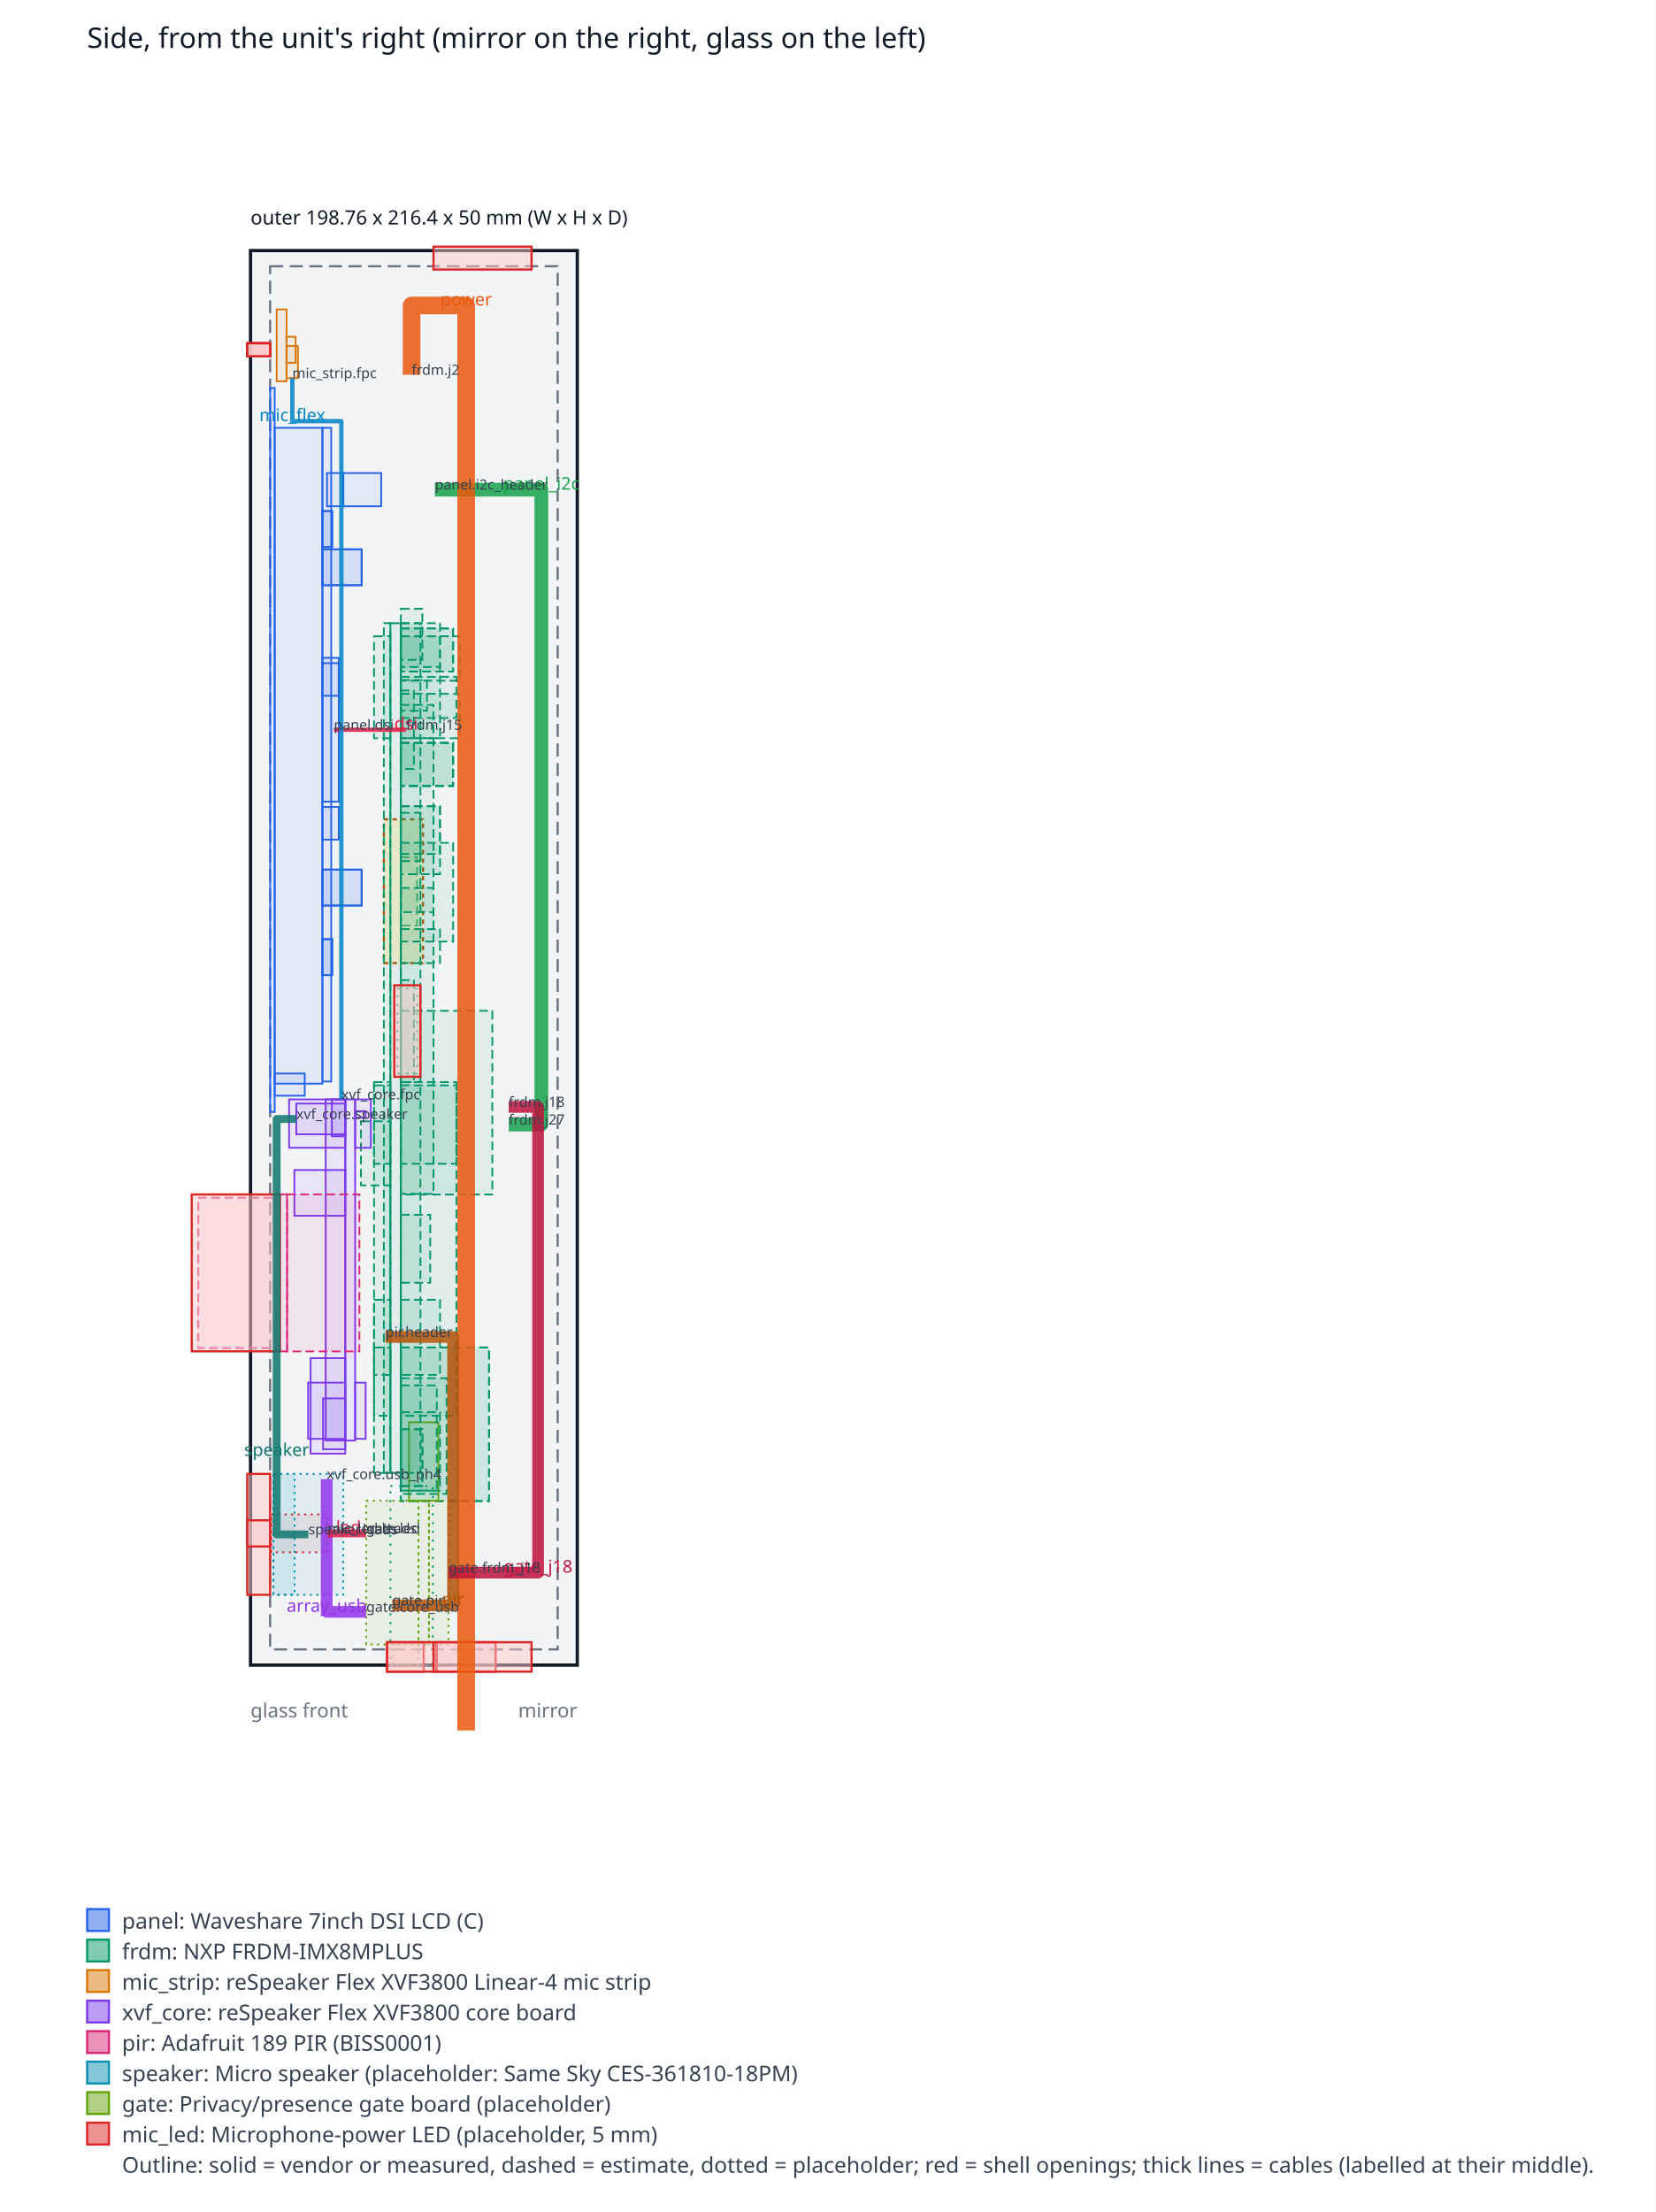
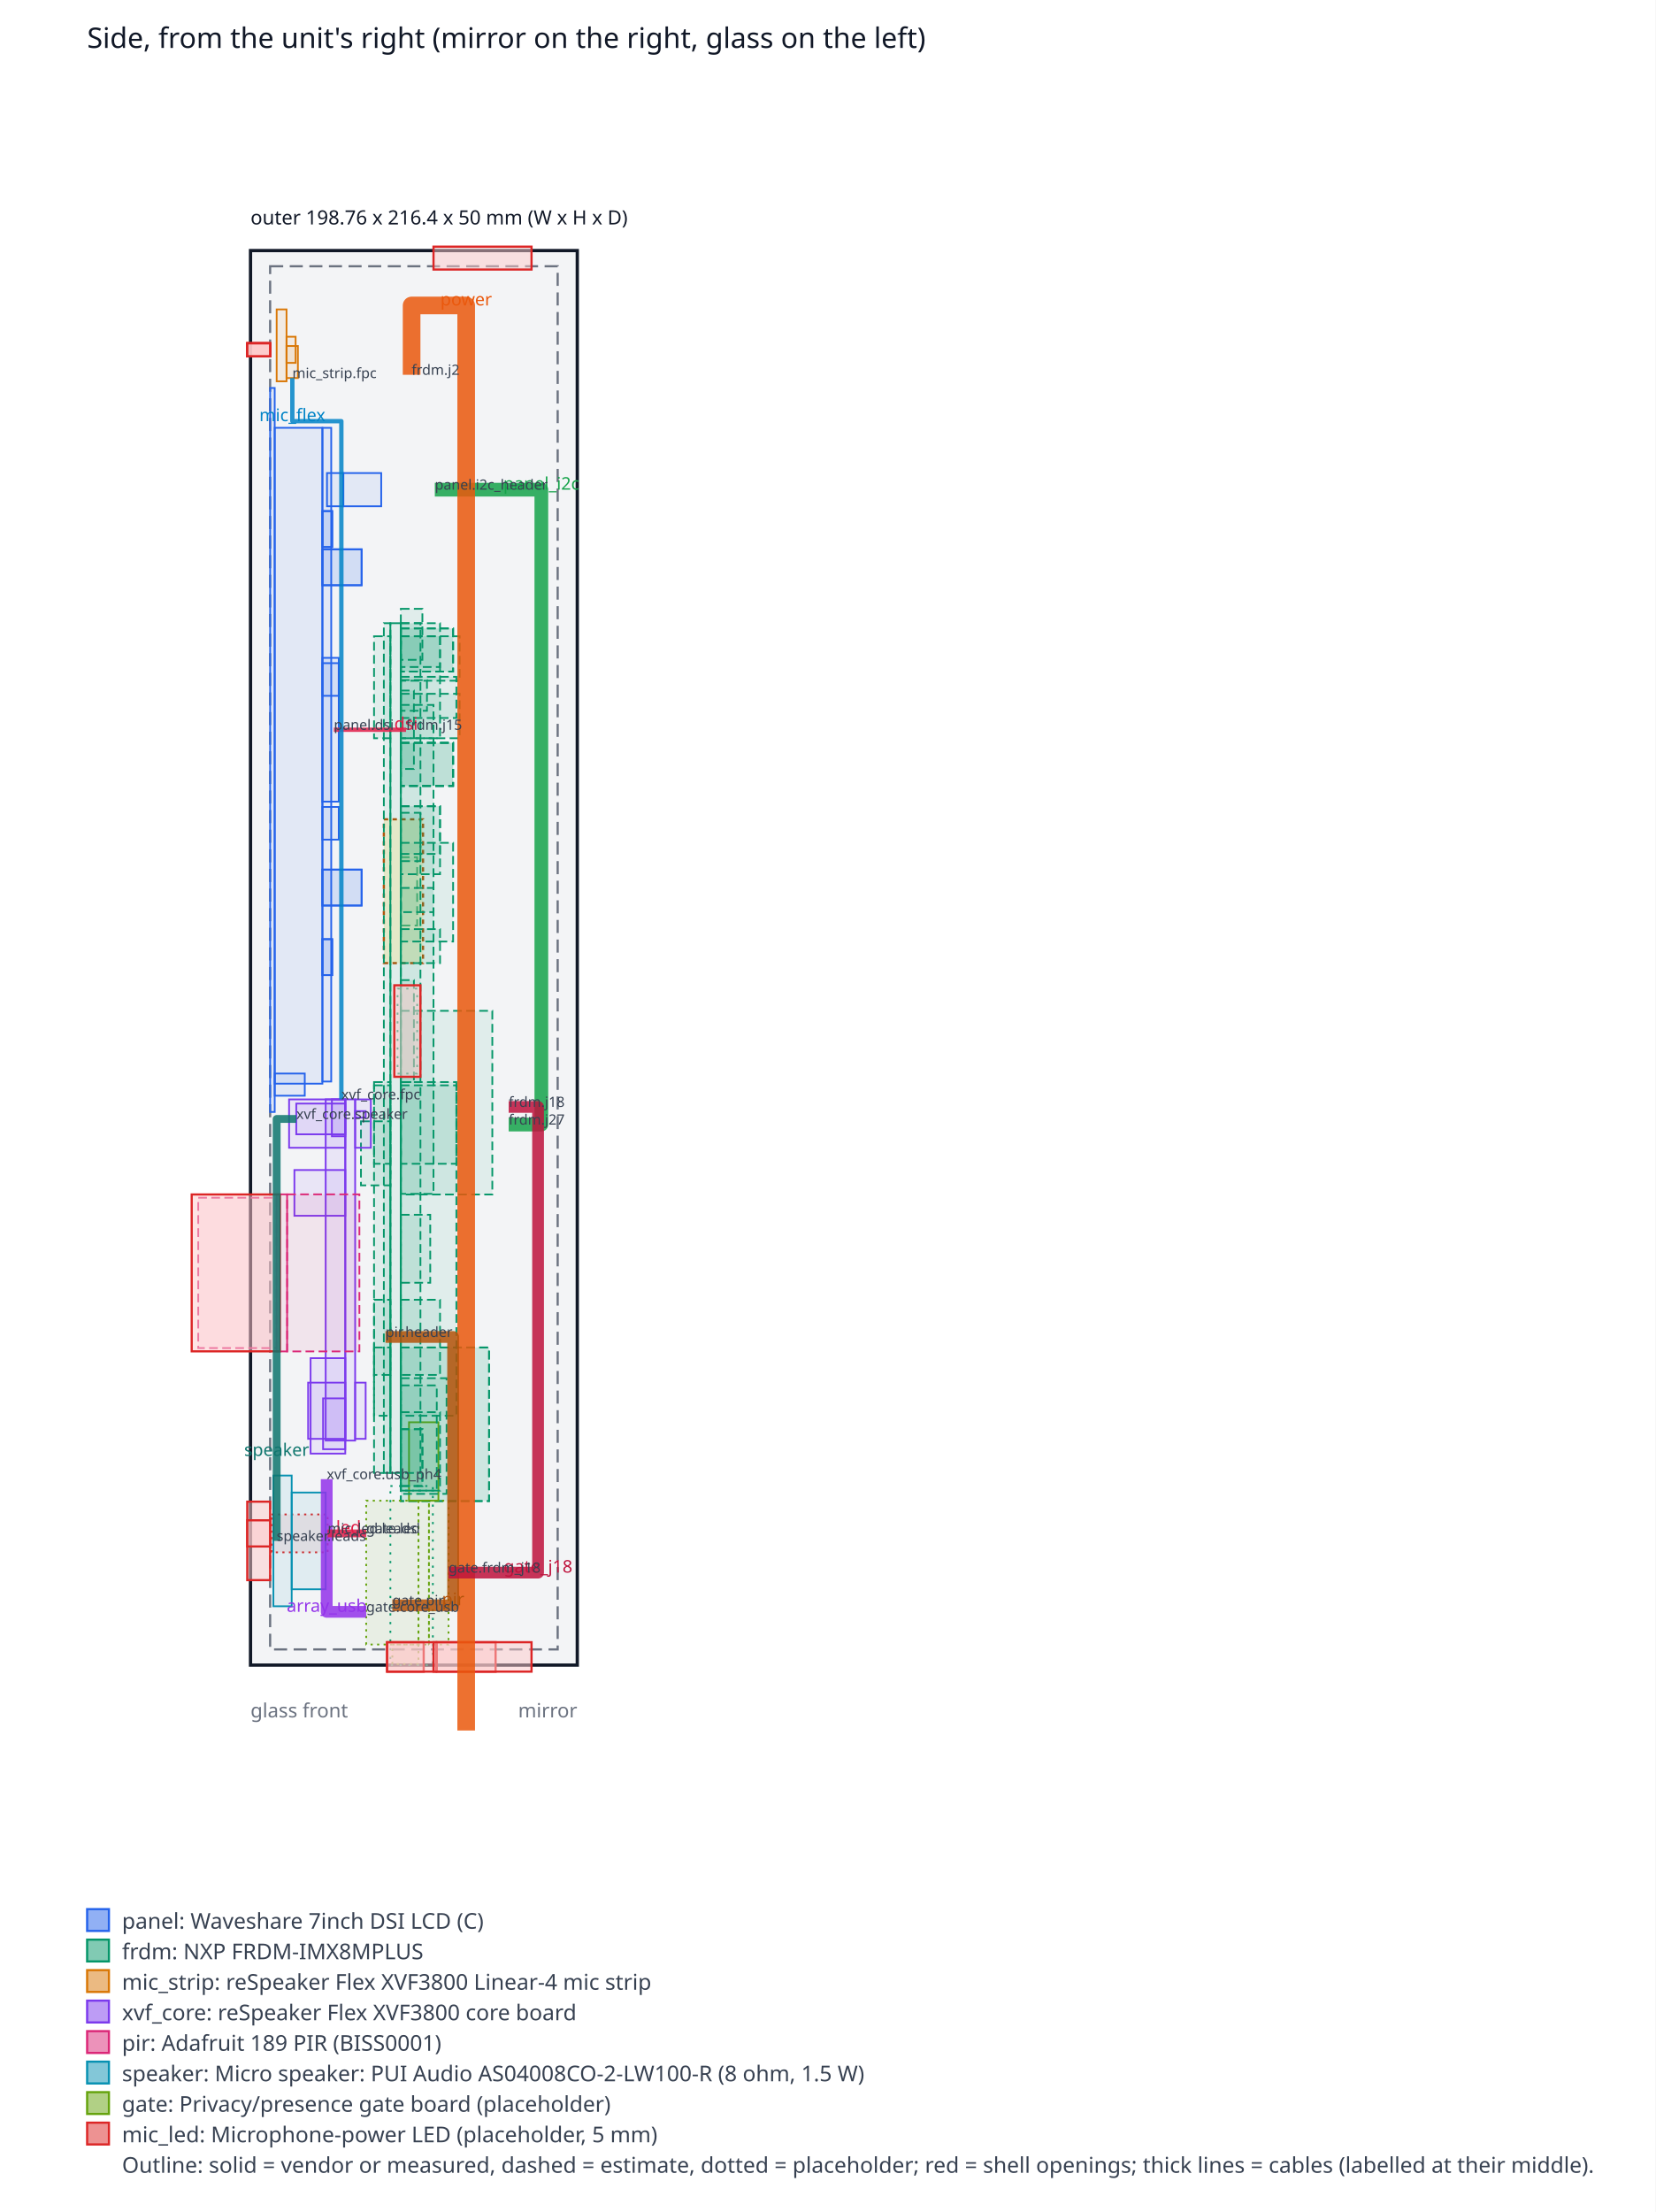
<svg xmlns="http://www.w3.org/2000/svg" width="760" height="1015.2" viewBox="0 0 760 1015.2" font-family="sans-serif">
  <rect width="760" height="1015.2" fill="#ffffff" />
  <text x="40" y="22" font-size="13" fill="#111827">Side, from the unit's right (mirror on the right, glass on the left)</text>
  <rect x="115" y="115" width="150" height="649.2" fill="#f3f4f6" stroke="#111827" stroke-width="1.5" />
  <rect x="124" y="122.2" width="132" height="634.8" fill="none" stroke="#6b7280" stroke-dasharray="6 3" />
  <rect x="182.5" y="453.72" width="9" height="39" fill="none" stroke="#059669" stroke-dasharray="1 3" stroke-width="0.8" />
  <rect x="184" y="312.12" width="12" height="14.1" fill="#059669" fill-opacity="0.08" stroke="#059669" stroke-width="0.8" stroke-dasharray="4 2" />
  <rect x="148" y="431.03" width="4.5" height="16.5" fill="#2563eb" fill-opacity="0.08" stroke="#2563eb" stroke-width="0.8" />
  <rect x="148" y="234.56" width="4.5" height="16.5" fill="#2563eb" fill-opacity="0.08" stroke="#2563eb" stroke-width="0.8" />
  <rect x="184" y="449.82" width="6" height="46.8" fill="#059669" fill-opacity="0.08" stroke="#059669" stroke-width="0.8" stroke-dasharray="4 2" />
  <rect x="124.6" y="695.05" width="25.8" height="17.4" fill="#dc2626" fill-opacity="0.08" stroke="#dc2626" stroke-width="0.8" stroke-dasharray="1 2" />
  <rect x="184" y="393.42" width="7.5" height="31.35" fill="#059669" fill-opacity="0.08" stroke="#059669" stroke-width="0.8" stroke-dasharray="4 2" />
  <rect x="184" y="618.42" width="40.5" height="70.5" fill="#059669" fill-opacity="0.08" stroke="#059669" stroke-width="0.8" stroke-dasharray="4 2" />
  <rect x="184" y="279.42" width="9.9" height="23.4" fill="#059669" fill-opacity="0.08" stroke="#059669" stroke-width="0.8" stroke-dasharray="4 2" />
  <rect x="176.2" y="376.02" width="18" height="66" fill="#fde68a" fill-opacity="0.35" stroke="#b45309" stroke-dasharray="2 2" />
  <rect x="184" y="286.02" width="18" height="20.1" fill="#059669" fill-opacity="0.08" stroke="#059669" stroke-width="0.8" stroke-dasharray="4 2" />
  <rect x="184" y="557.52" width="13.5" height="31.2" fill="#059669" fill-opacity="0.08" stroke="#059669" stroke-width="0.8" stroke-dasharray="4 2" />
  <rect x="184" y="618.42" width="40.5" height="70.5" fill="#059669" fill-opacity="0.08" stroke="#059669" stroke-width="0.8" stroke-dasharray="4 2" />
  <rect x="165.7" y="514.62" width="13.5" height="29.4" fill="#059669" fill-opacity="0.08" stroke="#059669" stroke-width="0.8" stroke-dasharray="4 2" />
  <rect x="184" y="288.42" width="24" height="19.8" fill="#059669" fill-opacity="0.08" stroke="#059669" stroke-width="0.8" stroke-dasharray="4 2" />
  <rect x="184" y="288.42" width="24" height="19.8" fill="#059669" fill-opacity="0.08" stroke="#059669" stroke-width="0.8" stroke-dasharray="4 2" />
  <rect x="184" y="323.52" width="15" height="224.4" fill="#059669" fill-opacity="0.08" stroke="#059669" stroke-width="0.8" stroke-dasharray="4 2" />
  <rect x="180.1" y="754.75" width="12" height="9" fill="#65a30d" fill-opacity="0.08" stroke="#65a30d" stroke-width="0.8" stroke-dasharray="1 2" />
  <rect x="184" y="310.62" width="25.5" height="18.9" fill="#059669" fill-opacity="0.08" stroke="#059669" stroke-width="0.8" stroke-dasharray="4 2" />
  <rect x="148" y="399.1" width="18" height="16.5" fill="#2563eb" fill-opacity="0.08" stroke="#2563eb" stroke-width="0.8" />
  <rect x="148" y="252.1" width="18" height="16.5" fill="#2563eb" fill-opacity="0.08" stroke="#2563eb" stroke-width="0.8" />
  <rect x="187.75" y="652.75" width="13.5" height="36" fill="#65a30d" fill-opacity="0.08" stroke="#65a30d" stroke-width="0.8" />
  <rect x="184" y="632.52" width="21" height="53.1" fill="#059669" fill-opacity="0.08" stroke="#059669" stroke-width="0.8" stroke-dasharray="4 2" />
  <rect x="163.03" y="509.95" width="4.82" height="3" fill="#7c3aed" fill-opacity="0.08" stroke="#7c3aed" stroke-width="0.8" />
  <rect x="136" y="506.49" width="22.5" height="14.1" fill="#7c3aed" fill-opacity="0.08" stroke="#7c3aed" stroke-width="0.8" />
  <rect x="196.9" y="688.75" width="9" height="66" fill="#65a30d" fill-opacity="0.08" stroke="#65a30d" stroke-width="0.8" stroke-dasharray="1 2" />
  <rect x="168.1" y="688.75" width="24" height="66" fill="#65a30d" fill-opacity="0.08" stroke="#65a30d" stroke-width="0.8" stroke-dasharray="1 2" />
  <rect x="192.1" y="688.75" width="4.8" height="66" fill="#65a30d" fill-opacity="0.08" stroke="#65a30d" stroke-width="0.8" stroke-dasharray="1 2" />
  <rect x="163.03" y="634.56" width="4.82" height="25.8" fill="#7c3aed" fill-opacity="0.08" stroke="#7c3aed" stroke-width="0.8" />
  <rect x="141.44" y="634.56" width="17.05" height="25.8" fill="#7c3aed" fill-opacity="0.08" stroke="#7c3aed" stroke-width="0.8" />
  <rect x="184" y="340.92" width="24" height="19.8" fill="#059669" fill-opacity="0.08" stroke="#059669" stroke-width="0.8" stroke-dasharray="4 2" />
  <rect x="184" y="426.42" width="18" height="15.6" fill="#059669" fill-opacity="0.08" stroke="#059669" stroke-width="0.8" stroke-dasharray="4 2" />
  <rect x="135.14" y="536.98" width="23.36" height="21" fill="#7c3aed" fill-opacity="0.08" stroke="#7c3aed" stroke-width="0.8" />
  <rect x="184" y="292.02" width="18" height="46.8" fill="#059669" fill-opacity="0.08" stroke="#059669" stroke-width="0.8" stroke-dasharray="4 2" />
  <rect x="184" y="340.92" width="24" height="19.8" fill="#059669" fill-opacity="0.08" stroke="#059669" stroke-width="0.8" stroke-dasharray="4 2" />
  <rect x="184" y="648.12" width="18" height="36" fill="#059669" fill-opacity="0.08" stroke="#059669" stroke-width="0.8" stroke-dasharray="4 2" />
  <rect x="184" y="386.82" width="24" height="45.3" fill="#059669" fill-opacity="0.08" stroke="#059669" stroke-width="0.8" stroke-dasharray="4 2" />
  <rect x="148.31" y="641.78" width="10.18" height="23.34" fill="#7c3aed" fill-opacity="0.08" stroke="#7c3aed" stroke-width="0.8" />
  <rect x="148" y="370.35" width="7.5" height="15" fill="#2563eb" fill-opacity="0.08" stroke="#2563eb" stroke-width="0.8" />
  <rect x="131.53" y="158.8" width="5.22" height="14.7" fill="#d97706" fill-opacity="0.08" stroke="#d97706" stroke-width="0.8" />
  <rect x="152.35" y="504.55" width="6.15" height="16.95" fill="#7c3aed" fill-opacity="0.08" stroke="#7c3aed" stroke-width="0.8" />
  <rect x="184" y="370.02" width="18" height="31.2" fill="#059669" fill-opacity="0.08" stroke="#059669" stroke-width="0.8" stroke-dasharray="4 2" />
  <rect x="184" y="635.82" width="16.5" height="48.3" fill="#059669" fill-opacity="0.08" stroke="#059669" stroke-width="0.8" stroke-dasharray="4 2" />
  <rect x="171.7" y="618.42" width="7.5" height="57.6" fill="#059669" fill-opacity="0.08" stroke="#059669" stroke-width="0.8" stroke-dasharray="4 2" />
  <rect x="126.1" y="492.7" width="13.8" height="10.18" fill="#2563eb" fill-opacity="0.08" stroke="#2563eb" stroke-width="0.8" />
  <rect x="148" y="304.35" width="7.5" height="15" fill="#2563eb" fill-opacity="0.08" stroke="#2563eb" stroke-width="0.8" />
  <rect x="184" y="463.92" width="42" height="84.3" fill="#059669" fill-opacity="0.08" stroke="#059669" stroke-width="0.8" stroke-dasharray="4 2" />
  <rect x="184" y="373.02" width="9" height="22.2" fill="#059669" fill-opacity="0.08" stroke="#059669" stroke-width="0.8" stroke-dasharray="4 2" />
  <rect x="163.03" y="504.57" width="7.2" height="22.2" fill="#7c3aed" fill-opacity="0.08" stroke="#7c3aed" stroke-width="0.8" />
  <rect x="132.7" y="504.57" width="25.8" height="22.2" fill="#7c3aed" fill-opacity="0.08" stroke="#7c3aed" stroke-width="0.8" />
  <rect x="184" y="655.92" width="9.9" height="26.1" fill="#059669" fill-opacity="0.08" stroke="#059669" stroke-width="0.8" stroke-dasharray="4 2" />
  <rect x="179.2" y="682.02" width="19.5" height="82.2" fill="none" stroke="#059669" stroke-dasharray="1 3" stroke-width="0.8" />
  <rect x="142.57" y="623.33" width="15.93" height="43.8" fill="#7c3aed" fill-opacity="0.08" stroke="#7c3aed" stroke-width="0.8" />
  <rect x="184" y="596.52" width="18" height="34.5" fill="#059669" fill-opacity="0.08" stroke="#059669" stroke-width="0.8" stroke-dasharray="4 2" />
  <rect x="171.7" y="596.52" width="7.5" height="34.5" fill="#059669" fill-opacity="0.08" stroke="#059669" stroke-width="0.8" stroke-dasharray="4 2" />
  <rect x="150.1" y="217.11" width="7.5" height="15.24" fill="#2563eb" fill-opacity="0.08" stroke="#2563eb" stroke-width="0.8" />
  <rect x="157.6" y="217.11" width="17.4" height="15.24" fill="#2563eb" fill-opacity="0.08" stroke="#2563eb" stroke-width="0.8" />
  <rect x="184" y="370.02" width="18" height="21.9" fill="#059669" fill-opacity="0.08" stroke="#059669" stroke-width="0.8" stroke-dasharray="4 2" />
  <rect x="149.5" y="504.55" width="9" height="156.6" fill="#7c3aed" fill-opacity="0.08" stroke="#7c3aed" stroke-width="0.8" />
  <rect x="158.5" y="504.55" width="4.53" height="156.6" fill="#7c3aed" fill-opacity="0.08" stroke="#7c3aed" stroke-width="0.8" />
  <rect x="148" y="399.1" width="18" height="16.5" fill="#2563eb" fill-opacity="0.08" stroke="#2563eb" stroke-width="0.8" />
  <rect x="148" y="252.1" width="18" height="16.5" fill="#2563eb" fill-opacity="0.08" stroke="#2563eb" stroke-width="0.8" />
  <rect x="184" y="655.92" width="9.9" height="26.1" fill="#059669" fill-opacity="0.08" stroke="#059669" stroke-width="0.8" stroke-dasharray="4 2" />
  <rect x="184" y="292.02" width="27" height="20.4" fill="#059669" fill-opacity="0.08" stroke="#059669" stroke-width="0.8" stroke-dasharray="4 2" />
  <rect x="184" y="318.42" width="27" height="20.4" fill="#059669" fill-opacity="0.08" stroke="#059669" stroke-width="0.8" stroke-dasharray="4 2" />
  <rect x="171.7" y="292.02" width="7.5" height="46.8" fill="#059669" fill-opacity="0.08" stroke="#059669" stroke-width="0.8" stroke-dasharray="4 2" />
+   <rect x="133.9" y="685" width="15.6" height="44.4" fill="#0891b2" fill-opacity="0.08" stroke="#0891b2" stroke-width="0.8" />
  <rect x="184" y="407.52" width="15" height="11.1" fill="#059669" fill-opacity="0.08" stroke="#059669" stroke-width="0.8" stroke-dasharray="4 2" />
  <rect x="184" y="498.12" width="25.5" height="36" fill="#059669" fill-opacity="0.08" stroke="#059669" stroke-width="0.8" stroke-dasharray="4 2" />
  <rect x="171.7" y="498.12" width="7.5" height="36" fill="#059669" fill-opacity="0.08" stroke="#059669" stroke-width="0.8" stroke-dasharray="4 2" />
  <rect x="184" y="340.92" width="24" height="19.8" fill="#059669" fill-opacity="0.08" stroke="#059669" stroke-width="0.8" stroke-dasharray="4 2" />
  <rect x="148" y="301.92" width="7.5" height="66" fill="#2563eb" fill-opacity="0.08" stroke="#2563eb" stroke-width="0.8" />
  <rect x="184" y="316.92" width="6" height="36" fill="#059669" fill-opacity="0.08" stroke="#059669" stroke-width="0.8" stroke-dasharray="4 2" />
  <rect x="184" y="496.62" width="25.5" height="153.15" fill="#059669" fill-opacity="0.08" stroke="#059669" stroke-width="0.8" stroke-dasharray="4 2" />
  <rect x="171.7" y="496.62" width="7.5" height="153.15" fill="#059669" fill-opacity="0.08" stroke="#059669" stroke-width="0.8" stroke-dasharray="4 2" />
  <rect x="184" y="286.02" width="9" height="390" fill="#059669" fill-opacity="0.08" stroke="#059669" stroke-width="0.8" stroke-dasharray="4 2" />
  <rect x="179.2" y="286.02" width="4.8" height="390" fill="#059669" fill-opacity="0.08" stroke="#059669" stroke-width="0.8" />
  <rect x="176.2" y="286.02" width="3" height="390" fill="#059669" fill-opacity="0.08" stroke="#059669" stroke-width="0.8" stroke-dasharray="4 2" />
-   <rect x="125.5" y="676.45" width="32.1" height="55.5" fill="#0891b2" fill-opacity="0.08" stroke="#0891b2" stroke-width="0.8" stroke-dasharray="1 2" />
+   <rect x="125.5" y="677.2" width="8.4" height="60" fill="#0891b2" fill-opacity="0.08" stroke="#0891b2" stroke-width="0.8" />
  <rect x="131.53" y="154.54" width="4.17" height="12" fill="#d97706" fill-opacity="0.08" stroke="#d97706" stroke-width="0.8" />
-   <rect x="125.5" y="676.45" width="9.75" height="55.5" fill="#0891b2" fill-opacity="0.08" stroke="#0891b2" stroke-width="0.8" stroke-dasharray="1 2" />
  <rect x="127" y="142" width="4.53" height="33" fill="#d97706" fill-opacity="0.08" stroke="#d97706" stroke-width="0.8" />
  <rect x="148" y="431.03" width="4.5" height="16.5" fill="#2563eb" fill-opacity="0.08" stroke="#2563eb" stroke-width="0.8" />
  <rect x="148" y="234.56" width="4.5" height="16.5" fill="#2563eb" fill-opacity="0.08" stroke="#2563eb" stroke-width="0.8" />
  <rect x="91" y="549.7" width="36" height="69" fill="#db2777" fill-opacity="0.08" stroke="#db2777" stroke-width="0.8" stroke-dasharray="4 2" />
  <rect x="148" y="196.35" width="4.05" height="300.02" fill="#2563eb" fill-opacity="0.08" stroke="#2563eb" stroke-width="0.8" />
  <rect x="126.1" y="196.34" width="21.9" height="301.01" fill="#2563eb" fill-opacity="0.08" stroke="#2563eb" stroke-width="0.8" />
  <rect x="131.8" y="548.15" width="33.18" height="72.09" fill="#db2777" fill-opacity="0.08" stroke="#db2777" stroke-width="0.8" stroke-dasharray="4 2" />
  <rect x="127" y="548.15" width="4.8" height="72.09" fill="#db2777" fill-opacity="0.08" stroke="#db2777" stroke-width="0.8" />
  <rect x="124" y="178.06" width="2.1" height="332.28" fill="#2563eb" fill-opacity="0.08" stroke="#2563eb" stroke-width="0.8" />
  <rect x="113.5" y="157.54" width="10.5" height="6" fill="#fecaca" fill-opacity="0.5" stroke="#dc2626" />
  <rect x="113.5" y="157.54" width="10.5" height="6" fill="#fecaca" fill-opacity="0.5" stroke="#dc2626" />
  <rect x="113.5" y="157.54" width="10.5" height="6" fill="#fecaca" fill-opacity="0.5" stroke="#dc2626" />
  <rect x="113.5" y="157.54" width="10.5" height="6" fill="#fecaca" fill-opacity="0.5" stroke="#dc2626" />
  <rect x="88" y="548.2" width="40.5" height="72" fill="#fecaca" fill-opacity="0.5" stroke="#dc2626" />
-   <rect x="113.5" y="676.45" width="10.5" height="55.5" fill="#fecaca" fill-opacity="0.5" stroke="#dc2626" />
+   <rect x="113.5" y="689.2" width="10.5" height="36" fill="#fecaca" fill-opacity="0.5" stroke="#dc2626" />
  <rect x="113.5" y="697.75" width="10.5" height="12" fill="#fecaca" fill-opacity="0.5" stroke="#dc2626" />
  <rect x="200.5" y="753.7" width="27" height="13.5" fill="#fecaca" fill-opacity="0.5" stroke="#dc2626" />
  <rect x="177.7" y="753.7" width="16.8" height="13.5" fill="#fecaca" fill-opacity="0.5" stroke="#dc2626" />
  <rect x="177.7" y="753.7" width="22.5" height="13.5" fill="#fecaca" fill-opacity="0.5" stroke="#dc2626" />
  <rect x="181" y="452.2" width="12" height="42" fill="#fecaca" fill-opacity="0.5" stroke="#dc2626" />
  <rect x="199" y="113.2" width="45" height="10.5" fill="#fecaca" fill-opacity="0.5" stroke="#dc2626" />
  <rect x="199" y="753.7" width="45" height="13.5" fill="#fecaca" fill-opacity="0.5" stroke="#dc2626" />
  <polyline points="153.25,334.92 153.25,334.92 186.4,334.92 186.4,334.92" fill="none" stroke="#e11d48" stroke-width="2" stroke-linejoin="round" stroke-opacity="0.85" />
  <text x="186.4" y="334.92" font-size="8" text-anchor="middle" fill="#e11d48">dsi</text>
  <polyline points="156.7,504.55 156.7,193.3 134.2,193.3 134.2,173.5" fill="none" stroke="#0284c7" stroke-width="2" stroke-linejoin="round" stroke-opacity="0.85" />
  <text x="134.2" y="193.3" font-size="8" text-anchor="middle" fill="#0284c7">mic_flex</text>
  <polyline points="233.5,516.12 248.5,516.12 248.5,516.12 248.5,224.73 248.5,224.73 199.6,224.73" fill="none" stroke="#16a34a" stroke-width="6.3" stroke-linejoin="round" stroke-opacity="0.85" />
  <text x="248.5" y="224.73" font-size="8" text-anchor="middle" fill="#16a34a">panel_i2c</text>
  <polyline points="188.95,172.02 188.95,140.2 214,140.2 214,794.2" fill="none" stroke="#ea580c" stroke-width="8.1" stroke-linejoin="round" stroke-opacity="0.85" />
  <text x="214" y="140.2" font-size="8" text-anchor="middle" fill="#ea580c">power</text>
  <polyline points="149.98,678.85 149.98,739.75 168.1,739.75" fill="none" stroke="#9333ea" stroke-width="5.4" stroke-linejoin="round" stroke-opacity="0.85" />
  <text x="149.98" y="739.75" font-size="8" text-anchor="middle" fill="#9333ea">array_usb</text>
-   <polyline points="136,513.55 127,513.55 127,668.2 127,668.2 127,704.2 141.55,704.2 141.55,704.2" fill="none" stroke="#0f766e" stroke-width="3.6" stroke-linejoin="round" stroke-opacity="0.85" />
+   <polyline points="136,513.55 127,513.55 127,668.2 127,668.2 127,707.2 127,707.2" fill="none" stroke="#0f766e" stroke-width="3.6" stroke-linejoin="round" stroke-opacity="0.85" />
  <text x="127" y="668.2" font-size="8" text-anchor="middle" fill="#0f766e">speaker</text>
  <polyline points="176.98,613.6 208,613.6 208,736.75 208,736.75 180.1,736.75 180.1,736.75" fill="none" stroke="#b45309" stroke-width="5.4" stroke-linejoin="round" stroke-opacity="0.85" />
  <text x="208" y="736.75" font-size="8" text-anchor="middle" fill="#b45309">pir</text>
  <polyline points="233.5,508.02 247,508.02 247,508.02 247,721.75 247,721.75 205.9,721.75" fill="none" stroke="#be123c" stroke-width="5.4" stroke-linejoin="round" stroke-opacity="0.85" />
  <text x="247" y="721.75" font-size="8" text-anchor="middle" fill="#be123c">gate_j18</text>
  <polyline points="168.1,703.75 160,703.75 160,703.75 150.4,703.75" fill="none" stroke="#e11d48" stroke-width="3.6" stroke-linejoin="round" stroke-opacity="0.85" />
  <text x="160" y="703.75" font-size="8" text-anchor="middle" fill="#e11d48">led</text>
  <text x="153.25" y="334.92" font-size="6.5" text-anchor="start" fill="#374151">panel.dsi</text>
  <text x="199.6" y="224.73" font-size="6.5" text-anchor="start" fill="#374151">panel.i2c_header</text>
  <text x="186.4" y="334.92" font-size="6.5" text-anchor="start" fill="#374151">frdm.j15</text>
  <text x="188.95" y="172.02" font-size="6.5" text-anchor="start" fill="#374151">frdm.j2</text>
  <text x="233.5" y="516.12" font-size="6.5" text-anchor="start" fill="#374151">frdm.j27</text>
  <text x="233.5" y="508.02" font-size="6.5" text-anchor="start" fill="#374151">frdm.j18</text>
  <text x="134.2" y="173.5" font-size="6.5" text-anchor="start" fill="#374151">mic_strip.fpc</text>
  <text x="156.7" y="504.55" font-size="6.5" text-anchor="start" fill="#374151">xvf_core.fpc</text>
  <text x="149.98" y="678.85" font-size="6.5" text-anchor="start" fill="#374151">xvf_core.usb_ph4</text>
  <text x="136" y="513.55" font-size="6.5" text-anchor="start" fill="#374151">xvf_core.speaker</text>
  <text x="176.98" y="613.6" font-size="6.5" text-anchor="start" fill="#374151">pir.header</text>
-   <text x="141.55" y="704.2" font-size="6.5" text-anchor="start" fill="#374151">speaker.leads</text>
+   <text x="127" y="707.2" font-size="6.5" text-anchor="start" fill="#374151">speaker.leads</text>
  <text x="168.1" y="739.75" font-size="6.5" text-anchor="start" fill="#374151">gate.core_usb</text>
  <text x="180.1" y="736.75" font-size="6.5" text-anchor="start" fill="#374151">gate.pir</text>
  <text x="168.1" y="703.75" font-size="6.5" text-anchor="start" fill="#374151">gate.led</text>
  <text x="205.9" y="721.75" font-size="6.5" text-anchor="start" fill="#374151">gate.frdm_j18</text>
  <text x="150.4" y="703.75" font-size="6.5" text-anchor="start" fill="#374151">mic_led.leads</text>
  <text x="115" y="788.2" font-size="9" text-anchor="start" fill="#6b7280">glass front</text>
  <text x="265" y="788.2" font-size="9" text-anchor="end" fill="#6b7280">mirror</text>
  <text x="115" y="103" font-size="9" text-anchor="start" fill="#111827">outer 198.76 x 216.4 x 50 mm (W x H x D)</text>
  <rect x="40" y="876.2" width="10" height="10" fill="#2563eb" fill-opacity="0.5" stroke="#2563eb" />
  <text x="56" y="885.2" font-size="10" fill="#374151">panel: Waveshare 7inch DSI LCD (C)</text>
  <rect x="40" y="890.2" width="10" height="10" fill="#059669" fill-opacity="0.5" stroke="#059669" />
  <text x="56" y="899.2" font-size="10" fill="#374151">frdm: NXP FRDM-IMX8MPLUS</text>
  <rect x="40" y="904.2" width="10" height="10" fill="#d97706" fill-opacity="0.5" stroke="#d97706" />
  <text x="56" y="913.2" font-size="10" fill="#374151">mic_strip: reSpeaker Flex XVF3800 Linear-4 mic strip</text>
  <rect x="40" y="918.2" width="10" height="10" fill="#7c3aed" fill-opacity="0.5" stroke="#7c3aed" />
  <text x="56" y="927.2" font-size="10" fill="#374151">xvf_core: reSpeaker Flex XVF3800 core board</text>
  <rect x="40" y="932.2" width="10" height="10" fill="#db2777" fill-opacity="0.5" stroke="#db2777" />
  <text x="56" y="941.2" font-size="10" fill="#374151">pir: Adafruit 189 PIR (BISS0001)</text>
  <rect x="40" y="946.2" width="10" height="10" fill="#0891b2" fill-opacity="0.5" stroke="#0891b2" />
-   <text x="56" y="955.2" font-size="10" fill="#374151">speaker: Micro speaker (placeholder: Same Sky CES-361810-18PM)</text>
+   <text x="56" y="955.2" font-size="10" fill="#374151">speaker: Micro speaker: PUI Audio AS04008CO-2-LW100-R (8 ohm, 1.5 W)</text>
  <rect x="40" y="960.2" width="10" height="10" fill="#65a30d" fill-opacity="0.5" stroke="#65a30d" />
  <text x="56" y="969.2" font-size="10" fill="#374151">gate: Privacy/presence gate board (placeholder)</text>
  <rect x="40" y="974.2" width="10" height="10" fill="#dc2626" fill-opacity="0.5" stroke="#dc2626" />
  <text x="56" y="983.2" font-size="10" fill="#374151">mic_led: Microphone-power LED (placeholder, 5 mm)</text>
  <text x="56" y="997.2" font-size="10" fill="#374151">Outline: solid = vendor or measured, dashed = estimate, dotted = placeholder; red = shell openings; thick lines = cables (labelled at their middle).</text>
</svg>
